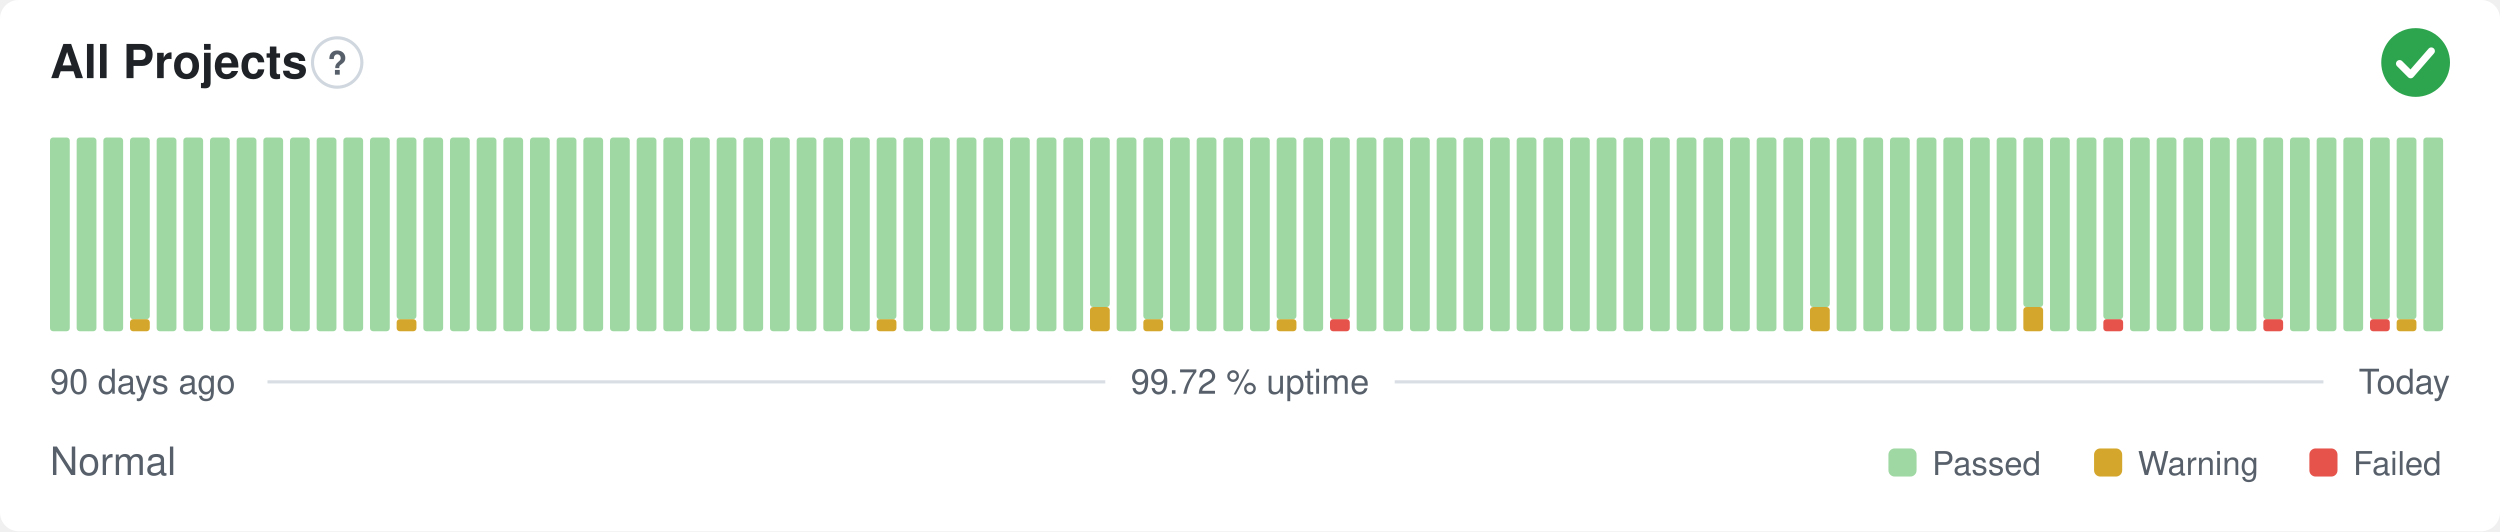
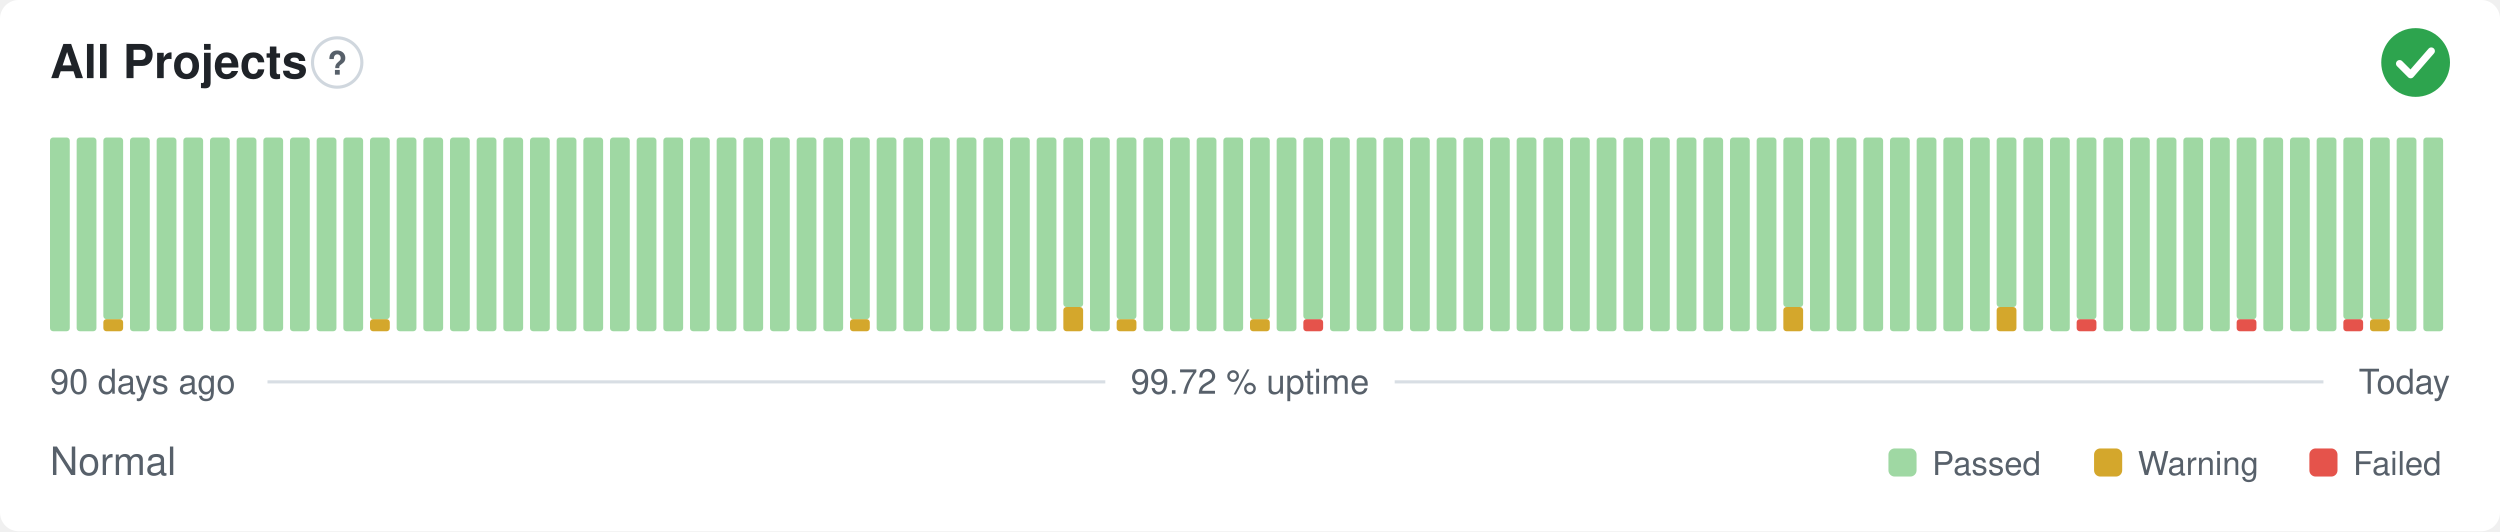
<svg xmlns="http://www.w3.org/2000/svg" width="800" height="170" viewBox="0 0 800 170" role="img" aria-label="All Projects: Normal, 99.72 % uptime over the last 90 days" font-family="-apple-system,BlinkMacSystemFont,'Segoe UI',Helvetica,Arial,sans-serif">
  <style>
    @media (prefers-color-scheme: dark) {
      .bg { fill: #0d1117 }
      .title { fill: #e6edf3 }
      .muted { fill: #8b949e }
      .hint { stroke: #30363d }
      .rule { stroke: #30363d }
      .nodata { fill: #21262d }
    }
  </style>
  <rect class="bg" width="800" height="170" rx="6" fill="#ffffff" />
  <text class="title" x="16" y="25" font-size="15" font-weight="600" fill="#1f2328">All Projects</text>
  <circle class="hint" cx="107.9" cy="20" r="7.9" fill="none" stroke="#d0d7de" stroke-width="1" />
  <text class="muted" x="107.9" y="23.9" text-anchor="middle" font-size="10.4" font-weight="700" fill="#57606a">?</text>
  <circle cx="773" cy="20" r="11" fill="#2da44e" />
  <path d="M767.87 20.37l3.54 3.54 6.60 -7.58" fill="none" stroke="#fff" stroke-width="2.31" stroke-linecap="round" stroke-linejoin="round" />
  <rect x="16.00" y="44.00" width="6.33" height="62.00" rx="1" fill="#9fd8a3" />
  <rect x="24.53" y="44.00" width="6.33" height="62.00" rx="1" fill="#9fd8a3" />
-   <rect x="33.07" y="44.00" width="6.33" height="62.00" rx="1" fill="#9fd8a3" />
-   <rect x="41.60" y="102.13" width="6.33" height="3.88" rx="1" fill="#d4a72c" />
-   <rect x="41.60" y="44.00" width="6.33" height="58.13" rx="1" fill="#9fd8a3" />
+   <rect x="33.07" y="102.13" width="6.33" height="3.88" rx="1" fill="#d4a72c" />
+   <rect x="33.07" y="44.00" width="6.33" height="58.13" rx="1" fill="#9fd8a3" />
+   <rect x="41.60" y="44.00" width="6.33" height="62.00" rx="1" fill="#9fd8a3" />
  <rect x="50.13" y="44.00" width="6.33" height="62.00" rx="1" fill="#9fd8a3" />
  <rect x="58.67" y="44.00" width="6.33" height="62.00" rx="1" fill="#9fd8a3" />
  <rect x="67.20" y="44.00" width="6.33" height="62.00" rx="1" fill="#9fd8a3" />
  <rect x="75.73" y="44.00" width="6.33" height="62.00" rx="1" fill="#9fd8a3" />
  <rect x="84.27" y="44.00" width="6.33" height="62.00" rx="1" fill="#9fd8a3" />
  <rect x="92.80" y="44.00" width="6.33" height="62.00" rx="1" fill="#9fd8a3" />
  <rect x="101.33" y="44.00" width="6.33" height="62.00" rx="1" fill="#9fd8a3" />
  <rect x="109.87" y="44.00" width="6.33" height="62.00" rx="1" fill="#9fd8a3" />
-   <rect x="118.40" y="44.00" width="6.33" height="62.00" rx="1" fill="#9fd8a3" />
-   <rect x="126.93" y="102.13" width="6.33" height="3.88" rx="1" fill="#d4a72c" />
-   <rect x="126.93" y="44.00" width="6.33" height="58.13" rx="1" fill="#9fd8a3" />
+   <rect x="118.40" y="102.13" width="6.33" height="3.88" rx="1" fill="#d4a72c" />
+   <rect x="118.40" y="44.00" width="6.33" height="58.13" rx="1" fill="#9fd8a3" />
+   <rect x="126.93" y="44.00" width="6.33" height="62.00" rx="1" fill="#9fd8a3" />
  <rect x="135.47" y="44.00" width="6.33" height="62.00" rx="1" fill="#9fd8a3" />
  <rect x="144.00" y="44.00" width="6.33" height="62.00" rx="1" fill="#9fd8a3" />
  <rect x="152.53" y="44.00" width="6.33" height="62.00" rx="1" fill="#9fd8a3" />
  <rect x="161.07" y="44.00" width="6.33" height="62.00" rx="1" fill="#9fd8a3" />
  <rect x="169.60" y="44.00" width="6.33" height="62.00" rx="1" fill="#9fd8a3" />
  <rect x="178.13" y="44.00" width="6.33" height="62.00" rx="1" fill="#9fd8a3" />
  <rect x="186.67" y="44.00" width="6.33" height="62.00" rx="1" fill="#9fd8a3" />
  <rect x="195.20" y="44.00" width="6.33" height="62.00" rx="1" fill="#9fd8a3" />
  <rect x="203.73" y="44.00" width="6.33" height="62.00" rx="1" fill="#9fd8a3" />
  <rect x="212.27" y="44.00" width="6.33" height="62.00" rx="1" fill="#9fd8a3" />
  <rect x="220.80" y="44.00" width="6.33" height="62.00" rx="1" fill="#9fd8a3" />
  <rect x="229.33" y="44.00" width="6.33" height="62.00" rx="1" fill="#9fd8a3" />
  <rect x="237.87" y="44.00" width="6.33" height="62.00" rx="1" fill="#9fd8a3" />
  <rect x="246.40" y="44.00" width="6.33" height="62.00" rx="1" fill="#9fd8a3" />
  <rect x="254.93" y="44.00" width="6.33" height="62.00" rx="1" fill="#9fd8a3" />
  <rect x="263.47" y="44.00" width="6.33" height="62.00" rx="1" fill="#9fd8a3" />
-   <rect x="272.00" y="44.00" width="6.33" height="62.00" rx="1" fill="#9fd8a3" />
-   <rect x="280.53" y="102.13" width="6.33" height="3.88" rx="1" fill="#d4a72c" />
-   <rect x="280.53" y="44.00" width="6.33" height="58.13" rx="1" fill="#9fd8a3" />
+   <rect x="272.00" y="102.13" width="6.33" height="3.88" rx="1" fill="#d4a72c" />
+   <rect x="272.00" y="44.00" width="6.33" height="58.13" rx="1" fill="#9fd8a3" />
+   <rect x="280.53" y="44.00" width="6.33" height="62.00" rx="1" fill="#9fd8a3" />
  <rect x="289.07" y="44.00" width="6.33" height="62.00" rx="1" fill="#9fd8a3" />
  <rect x="297.60" y="44.00" width="6.33" height="62.00" rx="1" fill="#9fd8a3" />
  <rect x="306.13" y="44.00" width="6.33" height="62.00" rx="1" fill="#9fd8a3" />
  <rect x="314.67" y="44.00" width="6.33" height="62.00" rx="1" fill="#9fd8a3" />
  <rect x="323.20" y="44.00" width="6.33" height="62.00" rx="1" fill="#9fd8a3" />
  <rect x="331.73" y="44.00" width="6.33" height="62.00" rx="1" fill="#9fd8a3" />
-   <rect x="340.27" y="44.00" width="6.33" height="62.00" rx="1" fill="#9fd8a3" />
-   <rect x="348.80" y="98.25" width="6.33" height="7.75" rx="1" fill="#d4a72c" />
-   <rect x="348.80" y="44.00" width="6.33" height="54.25" rx="1" fill="#9fd8a3" />
-   <rect x="357.33" y="44.00" width="6.33" height="62.00" rx="1" fill="#9fd8a3" />
-   <rect x="365.87" y="102.13" width="6.33" height="3.88" rx="1" fill="#d4a72c" />
-   <rect x="365.87" y="44.00" width="6.33" height="58.13" rx="1" fill="#9fd8a3" />
+   <rect x="340.27" y="98.25" width="6.33" height="7.75" rx="1" fill="#d4a72c" />
+   <rect x="340.27" y="44.00" width="6.33" height="54.25" rx="1" fill="#9fd8a3" />
+   <rect x="348.80" y="44.00" width="6.33" height="62.00" rx="1" fill="#9fd8a3" />
+   <rect x="357.33" y="102.13" width="6.33" height="3.88" rx="1" fill="#d4a72c" />
+   <rect x="357.33" y="44.00" width="6.33" height="58.13" rx="1" fill="#9fd8a3" />
+   <rect x="365.87" y="44.00" width="6.33" height="62.00" rx="1" fill="#9fd8a3" />
  <rect x="374.40" y="44.00" width="6.33" height="62.00" rx="1" fill="#9fd8a3" />
  <rect x="382.93" y="44.00" width="6.33" height="62.00" rx="1" fill="#9fd8a3" />
  <rect x="391.47" y="44.00" width="6.33" height="62.00" rx="1" fill="#9fd8a3" />
-   <rect x="400.00" y="44.00" width="6.33" height="62.00" rx="1" fill="#9fd8a3" />
-   <rect x="408.53" y="102.13" width="6.33" height="3.88" rx="1" fill="#d4a72c" />
-   <rect x="408.53" y="44.00" width="6.33" height="58.13" rx="1" fill="#9fd8a3" />
-   <rect x="417.07" y="44.00" width="6.33" height="62.00" rx="1" fill="#9fd8a3" />
-   <rect x="425.60" y="102.13" width="6.33" height="3.88" rx="1" fill="#e5534b" />
-   <rect x="425.60" y="44.00" width="6.33" height="58.13" rx="1" fill="#9fd8a3" />
+   <rect x="400.00" y="102.13" width="6.33" height="3.88" rx="1" fill="#d4a72c" />
+   <rect x="400.00" y="44.00" width="6.33" height="58.13" rx="1" fill="#9fd8a3" />
+   <rect x="408.53" y="44.00" width="6.33" height="62.00" rx="1" fill="#9fd8a3" />
+   <rect x="417.07" y="102.13" width="6.33" height="3.88" rx="1" fill="#e5534b" />
+   <rect x="417.07" y="44.00" width="6.33" height="58.13" rx="1" fill="#9fd8a3" />
+   <rect x="425.60" y="44.00" width="6.33" height="62.00" rx="1" fill="#9fd8a3" />
  <rect x="434.13" y="44.00" width="6.33" height="62.00" rx="1" fill="#9fd8a3" />
  <rect x="442.67" y="44.00" width="6.33" height="62.00" rx="1" fill="#9fd8a3" />
  <rect x="451.20" y="44.00" width="6.33" height="62.00" rx="1" fill="#9fd8a3" />
  <rect x="459.73" y="44.00" width="6.33" height="62.00" rx="1" fill="#9fd8a3" />
  <rect x="468.27" y="44.00" width="6.33" height="62.00" rx="1" fill="#9fd8a3" />
  <rect x="476.80" y="44.00" width="6.33" height="62.00" rx="1" fill="#9fd8a3" />
  <rect x="485.33" y="44.00" width="6.33" height="62.00" rx="1" fill="#9fd8a3" />
  <rect x="493.87" y="44.00" width="6.33" height="62.00" rx="1" fill="#9fd8a3" />
  <rect x="502.40" y="44.00" width="6.33" height="62.00" rx="1" fill="#9fd8a3" />
  <rect x="510.93" y="44.00" width="6.33" height="62.00" rx="1" fill="#9fd8a3" />
  <rect x="519.47" y="44.00" width="6.33" height="62.00" rx="1" fill="#9fd8a3" />
  <rect x="528.00" y="44.00" width="6.33" height="62.00" rx="1" fill="#9fd8a3" />
  <rect x="536.53" y="44.00" width="6.33" height="62.00" rx="1" fill="#9fd8a3" />
  <rect x="545.07" y="44.00" width="6.33" height="62.00" rx="1" fill="#9fd8a3" />
  <rect x="553.60" y="44.00" width="6.33" height="62.00" rx="1" fill="#9fd8a3" />
  <rect x="562.13" y="44.00" width="6.33" height="62.00" rx="1" fill="#9fd8a3" />
-   <rect x="570.67" y="44.00" width="6.33" height="62.00" rx="1" fill="#9fd8a3" />
-   <rect x="579.20" y="98.25" width="6.33" height="7.75" rx="1" fill="#d4a72c" />
-   <rect x="579.20" y="44.00" width="6.33" height="54.25" rx="1" fill="#9fd8a3" />
+   <rect x="570.67" y="98.25" width="6.33" height="7.75" rx="1" fill="#d4a72c" />
+   <rect x="570.67" y="44.00" width="6.33" height="54.25" rx="1" fill="#9fd8a3" />
+   <rect x="579.20" y="44.00" width="6.33" height="62.00" rx="1" fill="#9fd8a3" />
  <rect x="587.73" y="44.00" width="6.33" height="62.00" rx="1" fill="#9fd8a3" />
  <rect x="596.27" y="44.00" width="6.33" height="62.00" rx="1" fill="#9fd8a3" />
  <rect x="604.80" y="44.00" width="6.33" height="62.00" rx="1" fill="#9fd8a3" />
  <rect x="613.33" y="44.00" width="6.33" height="62.00" rx="1" fill="#9fd8a3" />
  <rect x="621.87" y="44.00" width="6.33" height="62.00" rx="1" fill="#9fd8a3" />
  <rect x="630.40" y="44.00" width="6.33" height="62.00" rx="1" fill="#9fd8a3" />
-   <rect x="638.93" y="44.00" width="6.33" height="62.00" rx="1" fill="#9fd8a3" />
-   <rect x="647.47" y="98.25" width="6.33" height="7.75" rx="1" fill="#d4a72c" />
-   <rect x="647.47" y="44.00" width="6.33" height="54.25" rx="1" fill="#9fd8a3" />
+   <rect x="638.93" y="98.25" width="6.33" height="7.75" rx="1" fill="#d4a72c" />
+   <rect x="638.93" y="44.00" width="6.33" height="54.25" rx="1" fill="#9fd8a3" />
+   <rect x="647.47" y="44.00" width="6.33" height="62.00" rx="1" fill="#9fd8a3" />
  <rect x="656.00" y="44.00" width="6.33" height="62.00" rx="1" fill="#9fd8a3" />
-   <rect x="664.53" y="44.00" width="6.33" height="62.00" rx="1" fill="#9fd8a3" />
-   <rect x="673.07" y="102.13" width="6.33" height="3.88" rx="1" fill="#e5534b" />
-   <rect x="673.07" y="44.00" width="6.33" height="58.13" rx="1" fill="#9fd8a3" />
+   <rect x="664.53" y="102.13" width="6.33" height="3.88" rx="1" fill="#e5534b" />
+   <rect x="664.53" y="44.00" width="6.33" height="58.13" rx="1" fill="#9fd8a3" />
+   <rect x="673.07" y="44.00" width="6.33" height="62.00" rx="1" fill="#9fd8a3" />
  <rect x="681.60" y="44.00" width="6.33" height="62.00" rx="1" fill="#9fd8a3" />
  <rect x="690.13" y="44.00" width="6.33" height="62.00" rx="1" fill="#9fd8a3" />
  <rect x="698.67" y="44.00" width="6.33" height="62.00" rx="1" fill="#9fd8a3" />
  <rect x="707.20" y="44.00" width="6.33" height="62.00" rx="1" fill="#9fd8a3" />
-   <rect x="715.73" y="44.00" width="6.33" height="62.00" rx="1" fill="#9fd8a3" />
-   <rect x="724.27" y="102.13" width="6.33" height="3.88" rx="1" fill="#e5534b" />
-   <rect x="724.27" y="44.00" width="6.33" height="58.13" rx="1" fill="#9fd8a3" />
+   <rect x="715.73" y="102.13" width="6.33" height="3.88" rx="1" fill="#e5534b" />
+   <rect x="715.73" y="44.00" width="6.33" height="58.13" rx="1" fill="#9fd8a3" />
+   <rect x="724.27" y="44.00" width="6.33" height="62.00" rx="1" fill="#9fd8a3" />
  <rect x="732.80" y="44.00" width="6.33" height="62.00" rx="1" fill="#9fd8a3" />
  <rect x="741.33" y="44.00" width="6.33" height="62.00" rx="1" fill="#9fd8a3" />
-   <rect x="749.87" y="44.00" width="6.33" height="62.00" rx="1" fill="#9fd8a3" />
-   <rect x="758.40" y="102.13" width="6.33" height="3.88" rx="1" fill="#e5534b" />
+   <rect x="749.87" y="102.13" width="6.33" height="3.88" rx="1" fill="#e5534b" />
+   <rect x="749.87" y="44.00" width="6.33" height="58.13" rx="1" fill="#9fd8a3" />
+   <rect x="758.40" y="102.13" width="6.33" height="3.88" rx="1" fill="#d4a72c" />
  <rect x="758.40" y="44.00" width="6.33" height="58.13" rx="1" fill="#9fd8a3" />
-   <rect x="766.93" y="102.13" width="6.33" height="3.88" rx="1" fill="#d4a72c" />
-   <rect x="766.93" y="44.00" width="6.33" height="58.13" rx="1" fill="#9fd8a3" />
+   <rect x="766.93" y="44.00" width="6.33" height="62.00" rx="1" fill="#9fd8a3" />
  <rect x="775.47" y="44.00" width="6.33" height="62.00" rx="1" fill="#9fd8a3" />
  <text class="muted" x="16" y="126" font-size="11" fill="#57606a">90 days ago</text>
  <text class="muted" x="400" y="126" text-anchor="middle" font-size="11" fill="#57606a">99.72 % uptime</text>
  <text class="muted" x="784" y="126" text-anchor="end" font-size="11" fill="#57606a">Today</text>
  <line class="rule" x1="85.6" y1="122.2" x2="353.7" y2="122.2" stroke="#d8dee4" stroke-width="1" />
  <line class="rule" x1="446.3" y1="122.2" x2="743.5" y2="122.2" stroke="#d8dee4" stroke-width="1" />
  <text class="muted" x="16" y="152" font-size="12.5" fill="#57606a">Normal</text>
  <rect x="604.3" y="143.5" width="9.0" height="9.0" rx="2" fill="#9fd8a3" />
  <text class="muted" x="618.3" y="152" font-size="10.5" fill="#57606a">Passed</text>
  <rect x="670.1" y="143.5" width="9.0" height="9.0" rx="2" fill="#d4a72c" />
  <text class="muted" x="684.1" y="152" font-size="10.5" fill="#57606a">Warning</text>
  <rect x="739.0" y="143.5" width="9.0" height="9.0" rx="2" fill="#e5534b" />
  <text class="muted" x="753.0" y="152" font-size="10.5" fill="#57606a">Failed</text>
</svg>
